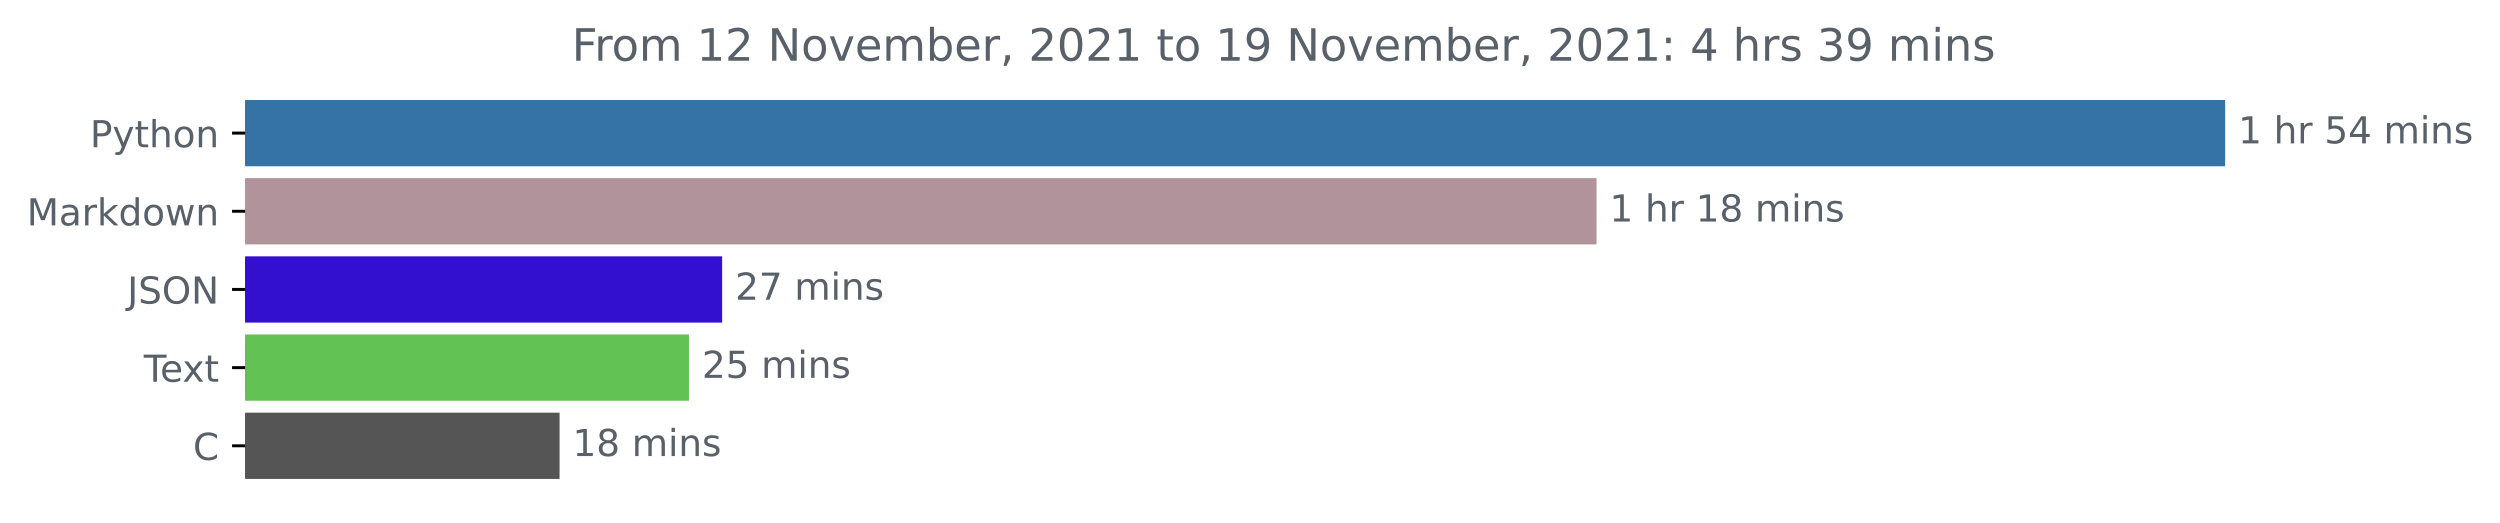
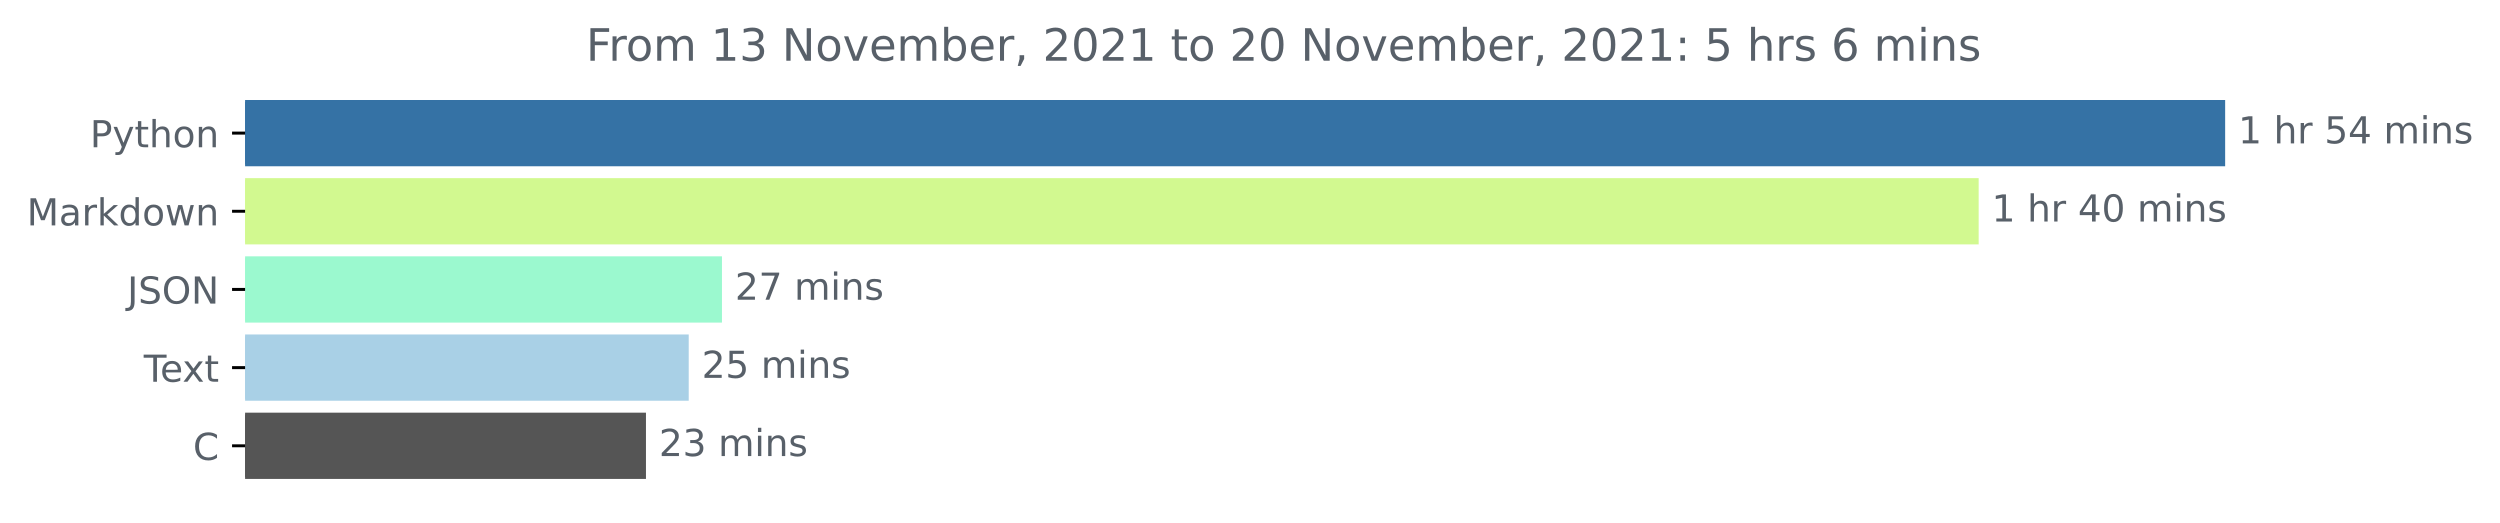
<svg xmlns="http://www.w3.org/2000/svg" xmlns:xlink="http://www.w3.org/1999/xlink" height="140.398pt" version="1.1" viewBox="0 0 671.605 140.398" width="671.605pt">
  <defs>
    <style type="text/css">*{stroke-linecap:butt;stroke-linejoin:round;}</style>
  </defs>
  <g id="figure_1">
    <g id="patch_1">
      <path d="M 0 140.398  L 671.605 140.398  L 671.605 0  L 0 0  z " style="fill:none;" />
    </g>
    <g id="axes_1">
      <g id="patch_2">
-         <path clip-path="url(#pc10c604f3d)" d="M 65.841 27.358  L 597.269 27.358  L 597.269 44.158  L 65.841 44.158  z " style="fill:#3572a5;stroke:#3572a5;stroke-linejoin:miter;" />
+         <path clip-path="url(#pf3946df688)" d="M 65.841 27.358  L 597.269 27.358  L 597.269 44.158  L 65.841 44.158  z " style="fill:#3572a5;stroke:#3572a5;stroke-linejoin:miter;" />
      </g>
      <g id="patch_3">
-         <path clip-path="url(#pc10c604f3d)" d="M 65.841 48.358  L 428.396 48.358  L 428.396 65.158  L 65.841 65.158  z " style="fill:#b1939b;stroke:#b1939b;stroke-linejoin:miter;" />
+         <path clip-path="url(#pf3946df688)" d="M 65.841 48.358  L 531.053 48.358  L 531.053 65.158  L 65.841 65.158  z " style="fill:#d2f990;stroke:#d2f990;stroke-linejoin:miter;" />
      </g>
      <g id="patch_4">
-         <path clip-path="url(#pc10c604f3d)" d="M 65.841 69.358  L 193.497 69.358  L 193.497 86.158  L 65.841 86.158  z " style="fill:#3310cf;stroke:#3310cf;stroke-linejoin:miter;" />
+         <path clip-path="url(#pf3946df688)" d="M 65.841 69.358  L 193.452 69.358  L 193.452 86.158  L 65.841 86.158  z " style="fill:#9bf9cf;stroke:#9bf9cf;stroke-linejoin:miter;" />
      </g>
      <g id="patch_5">
-         <path clip-path="url(#pc10c604f3d)" d="M 65.841 90.358  L 184.582 90.358  L 184.582 107.158  L 65.841 107.158  z " style="fill:#62c254;stroke:#62c254;stroke-linejoin:miter;" />
+         <path clip-path="url(#pf3946df688)" d="M 65.841 90.358  L 184.519 90.358  L 184.519 107.158  L 65.841 107.158  z " style="fill:#a9d0e6;stroke:#a9d0e6;stroke-linejoin:miter;" />
      </g>
      <g id="patch_6">
-         <path clip-path="url(#pc10c604f3d)" d="M 65.841 111.358  L 149.825 111.358  L 149.825 128.158  L 65.841 128.158  z " style="fill:#555555;stroke:#555555;stroke-linejoin:miter;" />
+         <path clip-path="url(#pf3946df688)" d="M 65.841 111.358  L 173.034 111.358  L 173.034 128.158  L 65.841 128.158  z " style="fill:#555555;stroke:#555555;stroke-linejoin:miter;" />
      </g>
      <g id="matplotlib.axis_1" />
      <g id="matplotlib.axis_2">
        <g id="ytick_1">
          <g id="line2d_1">
            <defs>
-               <path d="M 0 0  L -3.5 0  " id="m1894a80028" style="stroke:#000000;stroke-width:0.8;" />
+               <path d="M 0 0  L -3.5 0  " id="mb71089abab" style="stroke:#000000;stroke-width:0.8;" />
            </defs>
            <g>
-               <use style="stroke:#000000;stroke-width:0.8;" x="65.841" xlink:href="#m1894a80028" y="35.758" />
+               <use style="stroke:#000000;stroke-width:0.8;" x="65.841" xlink:href="#mb71089abab" y="35.758" />
            </g>
          </g>
          <g id="text_1">
            <g style="fill:#586069;" transform="translate(24.17813 39.55734)scale(0.1 -0.1)">
              <defs>
                <path d="M 1259 4147  L 1259 2394  L 2053 2394  Q 2494 2394 2734 2622  Q 2975 2850 2975 3272  Q 2975 3691 2734 3919  Q 2494 4147 2053 4147  L 1259 4147  z M 628 4666  L 2053 4666  Q 2838 4666 3239 4311  Q 3641 3956 3641 3272  Q 3641 2581 3239 2228  Q 2838 1875 2053 1875  L 1259 1875  L 1259 0  L 628 0  L 628 4666  z " id="DejaVuSans-50" transform="scale(0.015625)" />
                <path d="M 2059 -325  Q 1816 -950 1584 -1140  Q 1353 -1331 966 -1331  L 506 -1331  L 506 -850  L 844 -850  Q 1081 -850 1212 -737  Q 1344 -625 1503 -206  L 1606 56  L 191 3500  L 800 3500  L 1894 763  L 2988 3500  L 3597 3500  L 2059 -325  z " id="DejaVuSans-79" transform="scale(0.015625)" />
                <path d="M 1172 4494  L 1172 3500  L 2356 3500  L 2356 3053  L 1172 3053  L 1172 1153  Q 1172 725 1289 603  Q 1406 481 1766 481  L 2356 481  L 2356 0  L 1766 0  Q 1100 0 847 248  Q 594 497 594 1153  L 594 3053  L 172 3053  L 172 3500  L 594 3500  L 594 4494  L 1172 4494  z " id="DejaVuSans-74" transform="scale(0.015625)" />
                <path d="M 3513 2113  L 3513 0  L 2938 0  L 2938 2094  Q 2938 2591 2744 2837  Q 2550 3084 2163 3084  Q 1697 3084 1428 2787  Q 1159 2491 1159 1978  L 1159 0  L 581 0  L 581 4863  L 1159 4863  L 1159 2956  Q 1366 3272 1645 3428  Q 1925 3584 2291 3584  Q 2894 3584 3203 3211  Q 3513 2838 3513 2113  z " id="DejaVuSans-68" transform="scale(0.015625)" />
                <path d="M 1959 3097  Q 1497 3097 1228 2736  Q 959 2375 959 1747  Q 959 1119 1226 758  Q 1494 397 1959 397  Q 2419 397 2687 759  Q 2956 1122 2956 1747  Q 2956 2369 2687 2733  Q 2419 3097 1959 3097  z M 1959 3584  Q 2709 3584 3137 3096  Q 3566 2609 3566 1747  Q 3566 888 3137 398  Q 2709 -91 1959 -91  Q 1206 -91 779 398  Q 353 888 353 1747  Q 353 2609 779 3096  Q 1206 3584 1959 3584  z " id="DejaVuSans-6f" transform="scale(0.015625)" />
                <path d="M 3513 2113  L 3513 0  L 2938 0  L 2938 2094  Q 2938 2591 2744 2837  Q 2550 3084 2163 3084  Q 1697 3084 1428 2787  Q 1159 2491 1159 1978  L 1159 0  L 581 0  L 581 3500  L 1159 3500  L 1159 2956  Q 1366 3272 1645 3428  Q 1925 3584 2291 3584  Q 2894 3584 3203 3211  Q 3513 2838 3513 2113  z " id="DejaVuSans-6e" transform="scale(0.015625)" />
              </defs>
              <use xlink:href="#DejaVuSans-50" />
              <use x="60.303" xlink:href="#DejaVuSans-79" />
              <use x="119.482" xlink:href="#DejaVuSans-74" />
              <use x="158.691" xlink:href="#DejaVuSans-68" />
              <use x="222.07" xlink:href="#DejaVuSans-6f" />
              <use x="283.252" xlink:href="#DejaVuSans-6e" />
            </g>
          </g>
        </g>
        <g id="ytick_2">
          <g id="line2d_2">
            <g>
-               <use style="stroke:#000000;stroke-width:0.8;" x="65.841" xlink:href="#m1894a80028" y="56.758" />
+               <use style="stroke:#000000;stroke-width:0.8;" x="65.841" xlink:href="#mb71089abab" y="56.758" />
            </g>
          </g>
          <g id="text_2">
            <g style="fill:#586069;" transform="translate(7.2 60.55734)scale(0.1 -0.1)">
              <defs>
                <path d="M 628 4666  L 1569 4666  L 2759 1491  L 3956 4666  L 4897 4666  L 4897 0  L 4281 0  L 4281 4097  L 3078 897  L 2444 897  L 1241 4097  L 1241 0  L 628 0  L 628 4666  z " id="DejaVuSans-4d" transform="scale(0.015625)" />
                <path d="M 2194 1759  Q 1497 1759 1228 1600  Q 959 1441 959 1056  Q 959 750 1161 570  Q 1363 391 1709 391  Q 2188 391 2477 730  Q 2766 1069 2766 1631  L 2766 1759  L 2194 1759  z M 3341 1997  L 3341 0  L 2766 0  L 2766 531  Q 2569 213 2275 61  Q 1981 -91 1556 -91  Q 1019 -91 701 211  Q 384 513 384 1019  Q 384 1609 779 1909  Q 1175 2209 1959 2209  L 2766 2209  L 2766 2266  Q 2766 2663 2505 2880  Q 2244 3097 1772 3097  Q 1472 3097 1187 3025  Q 903 2953 641 2809  L 641 3341  Q 956 3463 1253 3523  Q 1550 3584 1831 3584  Q 2591 3584 2966 3190  Q 3341 2797 3341 1997  z " id="DejaVuSans-61" transform="scale(0.015625)" />
                <path d="M 2631 2963  Q 2534 3019 2420 3045  Q 2306 3072 2169 3072  Q 1681 3072 1420 2755  Q 1159 2438 1159 1844  L 1159 0  L 581 0  L 581 3500  L 1159 3500  L 1159 2956  Q 1341 3275 1631 3429  Q 1922 3584 2338 3584  Q 2397 3584 2469 3576  Q 2541 3569 2628 3553  L 2631 2963  z " id="DejaVuSans-72" transform="scale(0.015625)" />
                <path d="M 581 4863  L 1159 4863  L 1159 1991  L 2875 3500  L 3609 3500  L 1753 1863  L 3688 0  L 2938 0  L 1159 1709  L 1159 0  L 581 0  L 581 4863  z " id="DejaVuSans-6b" transform="scale(0.015625)" />
                <path d="M 2906 2969  L 2906 4863  L 3481 4863  L 3481 0  L 2906 0  L 2906 525  Q 2725 213 2448 61  Q 2172 -91 1784 -91  Q 1150 -91 751 415  Q 353 922 353 1747  Q 353 2572 751 3078  Q 1150 3584 1784 3584  Q 2172 3584 2448 3432  Q 2725 3281 2906 2969  z M 947 1747  Q 947 1113 1208 752  Q 1469 391 1925 391  Q 2381 391 2643 752  Q 2906 1113 2906 1747  Q 2906 2381 2643 2742  Q 2381 3103 1925 3103  Q 1469 3103 1208 2742  Q 947 2381 947 1747  z " id="DejaVuSans-64" transform="scale(0.015625)" />
                <path d="M 269 3500  L 844 3500  L 1563 769  L 2278 3500  L 2956 3500  L 3675 769  L 4391 3500  L 4966 3500  L 4050 0  L 3372 0  L 2619 2869  L 1863 0  L 1184 0  L 269 3500  z " id="DejaVuSans-77" transform="scale(0.015625)" />
              </defs>
              <use xlink:href="#DejaVuSans-4d" />
              <use x="86.279" xlink:href="#DejaVuSans-61" />
              <use x="147.559" xlink:href="#DejaVuSans-72" />
              <use x="188.672" xlink:href="#DejaVuSans-6b" />
              <use x="246.582" xlink:href="#DejaVuSans-64" />
              <use x="310.059" xlink:href="#DejaVuSans-6f" />
              <use x="371.24" xlink:href="#DejaVuSans-77" />
              <use x="453.027" xlink:href="#DejaVuSans-6e" />
            </g>
          </g>
        </g>
        <g id="ytick_3">
          <g id="line2d_3">
            <g>
-               <use style="stroke:#000000;stroke-width:0.8;" x="65.841" xlink:href="#m1894a80028" y="77.758" />
+               <use style="stroke:#000000;stroke-width:0.8;" x="65.841" xlink:href="#mb71089abab" y="77.758" />
            </g>
          </g>
          <g id="text_3">
            <g style="fill:#586069;" transform="translate(34.18906 81.55734)scale(0.1 -0.1)">
              <defs>
                <path d="M 628 4666  L 1259 4666  L 1259 325  Q 1259 -519 939 -900  Q 619 -1281 -91 -1281  L -331 -1281  L -331 -750  L -134 -750  Q 284 -750 456 -515  Q 628 -281 628 325  L 628 4666  z " id="DejaVuSans-4a" transform="scale(0.015625)" />
                <path d="M 3425 4513  L 3425 3897  Q 3066 4069 2747 4153  Q 2428 4238 2131 4238  Q 1616 4238 1336 4038  Q 1056 3838 1056 3469  Q 1056 3159 1242 3001  Q 1428 2844 1947 2747  L 2328 2669  Q 3034 2534 3370 2195  Q 3706 1856 3706 1288  Q 3706 609 3251 259  Q 2797 -91 1919 -91  Q 1588 -91 1214 -16  Q 841 59 441 206  L 441 856  Q 825 641 1194 531  Q 1563 422 1919 422  Q 2459 422 2753 634  Q 3047 847 3047 1241  Q 3047 1584 2836 1778  Q 2625 1972 2144 2069  L 1759 2144  Q 1053 2284 737 2584  Q 422 2884 422 3419  Q 422 4038 858 4394  Q 1294 4750 2059 4750  Q 2388 4750 2728 4690  Q 3069 4631 3425 4513  z " id="DejaVuSans-53" transform="scale(0.015625)" />
                <path d="M 2522 4238  Q 1834 4238 1429 3725  Q 1025 3213 1025 2328  Q 1025 1447 1429 934  Q 1834 422 2522 422  Q 3209 422 3611 934  Q 4013 1447 4013 2328  Q 4013 3213 3611 3725  Q 3209 4238 2522 4238  z M 2522 4750  Q 3503 4750 4090 4092  Q 4678 3434 4678 2328  Q 4678 1225 4090 567  Q 3503 -91 2522 -91  Q 1538 -91 948 565  Q 359 1222 359 2328  Q 359 3434 948 4092  Q 1538 4750 2522 4750  z " id="DejaVuSans-4f" transform="scale(0.015625)" />
                <path d="M 628 4666  L 1478 4666  L 3547 763  L 3547 4666  L 4159 4666  L 4159 0  L 3309 0  L 1241 3903  L 1241 0  L 628 0  L 628 4666  z " id="DejaVuSans-4e" transform="scale(0.015625)" />
              </defs>
              <use xlink:href="#DejaVuSans-4a" />
              <use x="29.492" xlink:href="#DejaVuSans-53" />
              <use x="92.969" xlink:href="#DejaVuSans-4f" />
              <use x="171.68" xlink:href="#DejaVuSans-4e" />
            </g>
          </g>
        </g>
        <g id="ytick_4">
          <g id="line2d_4">
            <g>
-               <use style="stroke:#000000;stroke-width:0.8;" x="65.841" xlink:href="#m1894a80028" y="98.758" />
+               <use style="stroke:#000000;stroke-width:0.8;" x="65.841" xlink:href="#mb71089abab" y="98.758" />
            </g>
          </g>
          <g id="text_4">
            <g style="fill:#586069;" transform="translate(38.61563 102.5573)scale(0.1 -0.1)">
              <defs>
                <path d="M -19 4666  L 3928 4666  L 3928 4134  L 2272 4134  L 2272 0  L 1638 0  L 1638 4134  L -19 4134  L -19 4666  z " id="DejaVuSans-54" transform="scale(0.015625)" />
                <path d="M 3597 1894  L 3597 1613  L 953 1613  Q 991 1019 1311 708  Q 1631 397 2203 397  Q 2534 397 2845 478  Q 3156 559 3463 722  L 3463 178  Q 3153 47 2828 -22  Q 2503 -91 2169 -91  Q 1331 -91 842 396  Q 353 884 353 1716  Q 353 2575 817 3079  Q 1281 3584 2069 3584  Q 2775 3584 3186 3129  Q 3597 2675 3597 1894  z M 3022 2063  Q 3016 2534 2758 2815  Q 2500 3097 2075 3097  Q 1594 3097 1305 2825  Q 1016 2553 972 2059  L 3022 2063  z " id="DejaVuSans-65" transform="scale(0.015625)" />
                <path d="M 3513 3500  L 2247 1797  L 3578 0  L 2900 0  L 1881 1375  L 863 0  L 184 0  L 1544 1831  L 300 3500  L 978 3500  L 1906 2253  L 2834 3500  L 3513 3500  z " id="DejaVuSans-78" transform="scale(0.015625)" />
              </defs>
              <use xlink:href="#DejaVuSans-54" />
              <use x="44.084" xlink:href="#DejaVuSans-65" />
              <use x="103.857" xlink:href="#DejaVuSans-78" />
              <use x="163.037" xlink:href="#DejaVuSans-74" />
            </g>
          </g>
        </g>
        <g id="ytick_5">
          <g id="line2d_5">
            <g>
-               <use style="stroke:#000000;stroke-width:0.8;" x="65.841" xlink:href="#m1894a80028" y="119.758" />
+               <use style="stroke:#000000;stroke-width:0.8;" x="65.841" xlink:href="#mb71089abab" y="119.758" />
            </g>
          </g>
          <g id="text_5">
            <g style="fill:#586069;" transform="translate(51.85781 123.5573)scale(0.1 -0.1)">
              <defs>
                <path d="M 4122 4306  L 4122 3641  Q 3803 3938 3442 4084  Q 3081 4231 2675 4231  Q 1875 4231 1450 3742  Q 1025 3253 1025 2328  Q 1025 1406 1450 917  Q 1875 428 2675 428  Q 3081 428 3442 575  Q 3803 722 4122 1019  L 4122 359  Q 3791 134 3420 21  Q 3050 -91 2638 -91  Q 1578 -91 968 557  Q 359 1206 359 2328  Q 359 3453 968 4101  Q 1578 4750 2638 4750  Q 3056 4750 3426 4639  Q 3797 4528 4122 4306  z " id="DejaVuSans-43" transform="scale(0.015625)" />
              </defs>
              <use xlink:href="#DejaVuSans-43" />
            </g>
          </g>
        </g>
      </g>
      <g id="text_6">
        <g style="fill:#586069;" transform="translate(601.2692 38.5175)scale(0.1 -0.1)">
          <defs>
            <path d="M 794 531  L 1825 531  L 1825 4091  L 703 3866  L 703 4441  L 1819 4666  L 2450 4666  L 2450 531  L 3481 531  L 3481 0  L 794 0  L 794 531  z " id="DejaVuSans-31" transform="scale(0.015625)" />
            <path id="DejaVuSans-20" transform="scale(0.015625)" />
            <path d="M 691 4666  L 3169 4666  L 3169 4134  L 1269 4134  L 1269 2991  Q 1406 3038 1543 3061  Q 1681 3084 1819 3084  Q 2600 3084 3056 2656  Q 3513 2228 3513 1497  Q 3513 744 3044 326  Q 2575 -91 1722 -91  Q 1428 -91 1123 -41  Q 819 9 494 109  L 494 744  Q 775 591 1075 516  Q 1375 441 1709 441  Q 2250 441 2565 725  Q 2881 1009 2881 1497  Q 2881 1984 2565 2268  Q 2250 2553 1709 2553  Q 1456 2553 1204 2497  Q 953 2441 691 2322  L 691 4666  z " id="DejaVuSans-35" transform="scale(0.015625)" />
            <path d="M 2419 4116  L 825 1625  L 2419 1625  L 2419 4116  z M 2253 4666  L 3047 4666  L 3047 1625  L 3713 1625  L 3713 1100  L 3047 1100  L 3047 0  L 2419 0  L 2419 1100  L 313 1100  L 313 1709  L 2253 4666  z " id="DejaVuSans-34" transform="scale(0.015625)" />
            <path d="M 3328 2828  Q 3544 3216 3844 3400  Q 4144 3584 4550 3584  Q 5097 3584 5394 3201  Q 5691 2819 5691 2113  L 5691 0  L 5113 0  L 5113 2094  Q 5113 2597 4934 2840  Q 4756 3084 4391 3084  Q 3944 3084 3684 2787  Q 3425 2491 3425 1978  L 3425 0  L 2847 0  L 2847 2094  Q 2847 2600 2669 2842  Q 2491 3084 2119 3084  Q 1678 3084 1418 2786  Q 1159 2488 1159 1978  L 1159 0  L 581 0  L 581 3500  L 1159 3500  L 1159 2956  Q 1356 3278 1631 3431  Q 1906 3584 2284 3584  Q 2666 3584 2933 3390  Q 3200 3197 3328 2828  z " id="DejaVuSans-6d" transform="scale(0.015625)" />
            <path d="M 603 3500  L 1178 3500  L 1178 0  L 603 0  L 603 3500  z M 603 4863  L 1178 4863  L 1178 4134  L 603 4134  L 603 4863  z " id="DejaVuSans-69" transform="scale(0.015625)" />
            <path d="M 2834 3397  L 2834 2853  Q 2591 2978 2328 3040  Q 2066 3103 1784 3103  Q 1356 3103 1142 2972  Q 928 2841 928 2578  Q 928 2378 1081 2264  Q 1234 2150 1697 2047  L 1894 2003  Q 2506 1872 2764 1633  Q 3022 1394 3022 966  Q 3022 478 2636 193  Q 2250 -91 1575 -91  Q 1294 -91 989 -36  Q 684 19 347 128  L 347 722  Q 666 556 975 473  Q 1284 391 1588 391  Q 1994 391 2212 530  Q 2431 669 2431 922  Q 2431 1156 2273 1281  Q 2116 1406 1581 1522  L 1381 1569  Q 847 1681 609 1914  Q 372 2147 372 2553  Q 372 3047 722 3315  Q 1072 3584 1716 3584  Q 2034 3584 2315 3537  Q 2597 3491 2834 3397  z " id="DejaVuSans-73" transform="scale(0.015625)" />
          </defs>
          <use xlink:href="#DejaVuSans-31" />
          <use x="63.623" xlink:href="#DejaVuSans-20" />
          <use x="95.41" xlink:href="#DejaVuSans-68" />
          <use x="158.789" xlink:href="#DejaVuSans-72" />
          <use x="199.902" xlink:href="#DejaVuSans-20" />
          <use x="231.689" xlink:href="#DejaVuSans-35" />
          <use x="295.312" xlink:href="#DejaVuSans-34" />
          <use x="358.936" xlink:href="#DejaVuSans-20" />
          <use x="390.723" xlink:href="#DejaVuSans-6d" />
          <use x="488.135" xlink:href="#DejaVuSans-69" />
          <use x="515.918" xlink:href="#DejaVuSans-6e" />
          <use x="579.297" xlink:href="#DejaVuSans-73" />
        </g>
      </g>
      <g id="text_7">
-         <g style="fill:#586069;" transform="translate(432.3956 59.5175)scale(0.1 -0.1)">
-           <defs>
-             <path d="M 2034 2216  Q 1584 2216 1326 1975  Q 1069 1734 1069 1313  Q 1069 891 1326 650  Q 1584 409 2034 409  Q 2484 409 2743 651  Q 3003 894 3003 1313  Q 3003 1734 2745 1975  Q 2488 2216 2034 2216  z M 1403 2484  Q 997 2584 770 2862  Q 544 3141 544 3541  Q 544 4100 942 4425  Q 1341 4750 2034 4750  Q 2731 4750 3128 4425  Q 3525 4100 3525 3541  Q 3525 3141 3298 2862  Q 3072 2584 2669 2484  Q 3125 2378 3379 2068  Q 3634 1759 3634 1313  Q 3634 634 3220 271  Q 2806 -91 2034 -91  Q 1263 -91 848 271  Q 434 634 434 1313  Q 434 1759 690 2068  Q 947 2378 1403 2484  z M 1172 3481  Q 1172 3119 1398 2916  Q 1625 2713 2034 2713  Q 2441 2713 2670 2916  Q 2900 3119 2900 3481  Q 2900 3844 2670 4047  Q 2441 4250 2034 4250  Q 1625 4250 1398 4047  Q 1172 3844 1172 3481  z " id="DejaVuSans-38" transform="scale(0.015625)" />
+         <g style="fill:#586069;" transform="translate(535.0533 59.5175)scale(0.1 -0.1)">
+           <defs>
+             <path d="M 2034 4250  Q 1547 4250 1301 3770  Q 1056 3291 1056 2328  Q 1056 1369 1301 889  Q 1547 409 2034 409  Q 2525 409 2770 889  Q 3016 1369 3016 2328  Q 3016 3291 2770 3770  Q 2525 4250 2034 4250  z M 2034 4750  Q 2819 4750 3233 4129  Q 3647 3509 3647 2328  Q 3647 1150 3233 529  Q 2819 -91 2034 -91  Q 1250 -91 836 529  Q 422 1150 422 2328  Q 422 3509 836 4129  Q 1250 4750 2034 4750  z " id="DejaVuSans-30" transform="scale(0.015625)" />
          </defs>
          <use xlink:href="#DejaVuSans-31" />
          <use x="63.623" xlink:href="#DejaVuSans-20" />
          <use x="95.41" xlink:href="#DejaVuSans-68" />
          <use x="158.789" xlink:href="#DejaVuSans-72" />
          <use x="199.902" xlink:href="#DejaVuSans-20" />
-           <use x="231.689" xlink:href="#DejaVuSans-31" />
-           <use x="295.312" xlink:href="#DejaVuSans-38" />
+           <use x="231.689" xlink:href="#DejaVuSans-34" />
+           <use x="295.312" xlink:href="#DejaVuSans-30" />
          <use x="358.936" xlink:href="#DejaVuSans-20" />
          <use x="390.723" xlink:href="#DejaVuSans-6d" />
          <use x="488.135" xlink:href="#DejaVuSans-69" />
          <use x="515.918" xlink:href="#DejaVuSans-6e" />
          <use x="579.297" xlink:href="#DejaVuSans-73" />
        </g>
      </g>
      <g id="text_8">
-         <g style="fill:#586069;" transform="translate(197.4972 80.5175)scale(0.1 -0.1)">
+         <g style="fill:#586069;" transform="translate(197.4515 80.5175)scale(0.1 -0.1)">
          <defs>
            <path d="M 1228 531  L 3431 531  L 3431 0  L 469 0  L 469 531  Q 828 903 1448 1529  Q 2069 2156 2228 2338  Q 2531 2678 2651 2914  Q 2772 3150 2772 3378  Q 2772 3750 2511 3984  Q 2250 4219 1831 4219  Q 1534 4219 1204 4116  Q 875 4013 500 3803  L 500 4441  Q 881 4594 1212 4672  Q 1544 4750 1819 4750  Q 2544 4750 2975 4387  Q 3406 4025 3406 3419  Q 3406 3131 3298 2873  Q 3191 2616 2906 2266  Q 2828 2175 2409 1742  Q 1991 1309 1228 531  z " id="DejaVuSans-32" transform="scale(0.015625)" />
            <path d="M 525 4666  L 3525 4666  L 3525 4397  L 1831 0  L 1172 0  L 2766 4134  L 525 4134  L 525 4666  z " id="DejaVuSans-37" transform="scale(0.015625)" />
          </defs>
          <use xlink:href="#DejaVuSans-32" />
          <use x="63.623" xlink:href="#DejaVuSans-37" />
          <use x="127.246" xlink:href="#DejaVuSans-20" />
          <use x="159.033" xlink:href="#DejaVuSans-6d" />
          <use x="256.445" xlink:href="#DejaVuSans-69" />
          <use x="284.229" xlink:href="#DejaVuSans-6e" />
          <use x="347.607" xlink:href="#DejaVuSans-73" />
        </g>
      </g>
      <g id="text_9">
-         <g style="fill:#586069;" transform="translate(188.5819 101.5175)scale(0.1 -0.1)">
+         <g style="fill:#586069;" transform="translate(188.5188 101.5175)scale(0.1 -0.1)">
          <use xlink:href="#DejaVuSans-32" />
          <use x="63.623" xlink:href="#DejaVuSans-35" />
          <use x="127.246" xlink:href="#DejaVuSans-20" />
          <use x="159.033" xlink:href="#DejaVuSans-6d" />
          <use x="256.445" xlink:href="#DejaVuSans-69" />
          <use x="284.229" xlink:href="#DejaVuSans-6e" />
          <use x="347.607" xlink:href="#DejaVuSans-73" />
        </g>
      </g>
      <g id="text_10">
-         <g style="fill:#586069;" transform="translate(153.8252 122.5175)scale(0.1 -0.1)">
-           <use xlink:href="#DejaVuSans-31" />
-           <use x="63.623" xlink:href="#DejaVuSans-38" />
+         <g style="fill:#586069;" transform="translate(177.0338 122.5175)scale(0.1 -0.1)">
+           <defs>
+             <path d="M 2597 2516  Q 3050 2419 3304 2112  Q 3559 1806 3559 1356  Q 3559 666 3084 287  Q 2609 -91 1734 -91  Q 1441 -91 1130 -33  Q 819 25 488 141  L 488 750  Q 750 597 1062 519  Q 1375 441 1716 441  Q 2309 441 2620 675  Q 2931 909 2931 1356  Q 2931 1769 2642 2001  Q 2353 2234 1838 2234  L 1294 2234  L 1294 2753  L 1863 2753  Q 2328 2753 2575 2939  Q 2822 3125 2822 3475  Q 2822 3834 2567 4026  Q 2313 4219 1838 4219  Q 1578 4219 1281 4162  Q 984 4106 628 3988  L 628 4550  Q 988 4650 1302 4700  Q 1616 4750 1894 4750  Q 2613 4750 3031 4423  Q 3450 4097 3450 3541  Q 3450 3153 3228 2886  Q 3006 2619 2597 2516  z " id="DejaVuSans-33" transform="scale(0.015625)" />
+           </defs>
+           <use xlink:href="#DejaVuSans-32" />
+           <use x="63.623" xlink:href="#DejaVuSans-33" />
          <use x="127.246" xlink:href="#DejaVuSans-20" />
          <use x="159.033" xlink:href="#DejaVuSans-6d" />
          <use x="256.445" xlink:href="#DejaVuSans-69" />
          <use x="284.229" xlink:href="#DejaVuSans-6e" />
          <use x="347.607" xlink:href="#DejaVuSans-73" />
        </g>
      </g>
      <g id="text_11">
-         <g style="fill:#586069;" transform="translate(153.6169 16.31812)scale(0.12 -0.12)">
+         <g style="fill:#586069;" transform="translate(157.4344 16.31812)scale(0.12 -0.12)">
          <defs>
            <path d="M 628 4666  L 3309 4666  L 3309 4134  L 1259 4134  L 1259 2759  L 3109 2759  L 3109 2228  L 1259 2228  L 1259 0  L 628 0  L 628 4666  z " id="DejaVuSans-46" transform="scale(0.015625)" />
            <path d="M 191 3500  L 800 3500  L 1894 563  L 2988 3500  L 3597 3500  L 2284 0  L 1503 0  L 191 3500  z " id="DejaVuSans-76" transform="scale(0.015625)" />
            <path d="M 3116 1747  Q 3116 2381 2855 2742  Q 2594 3103 2138 3103  Q 1681 3103 1420 2742  Q 1159 2381 1159 1747  Q 1159 1113 1420 752  Q 1681 391 2138 391  Q 2594 391 2855 752  Q 3116 1113 3116 1747  z M 1159 2969  Q 1341 3281 1617 3432  Q 1894 3584 2278 3584  Q 2916 3584 3314 3078  Q 3713 2572 3713 1747  Q 3713 922 3314 415  Q 2916 -91 2278 -91  Q 1894 -91 1617 61  Q 1341 213 1159 525  L 1159 0  L 581 0  L 581 4863  L 1159 4863  L 1159 2969  z " id="DejaVuSans-62" transform="scale(0.015625)" />
            <path d="M 750 794  L 1409 794  L 1409 256  L 897 -744  L 494 -744  L 750 256  L 750 794  z " id="DejaVuSans-2c" transform="scale(0.015625)" />
-             <path d="M 2034 4250  Q 1547 4250 1301 3770  Q 1056 3291 1056 2328  Q 1056 1369 1301 889  Q 1547 409 2034 409  Q 2525 409 2770 889  Q 3016 1369 3016 2328  Q 3016 3291 2770 3770  Q 2525 4250 2034 4250  z M 2034 4750  Q 2819 4750 3233 4129  Q 3647 3509 3647 2328  Q 3647 1150 3233 529  Q 2819 -91 2034 -91  Q 1250 -91 836 529  Q 422 1150 422 2328  Q 422 3509 836 4129  Q 1250 4750 2034 4750  z " id="DejaVuSans-30" transform="scale(0.015625)" />
-             <path d="M 703 97  L 703 672  Q 941 559 1184 500  Q 1428 441 1663 441  Q 2288 441 2617 861  Q 2947 1281 2994 2138  Q 2813 1869 2534 1725  Q 2256 1581 1919 1581  Q 1219 1581 811 2004  Q 403 2428 403 3163  Q 403 3881 828 4315  Q 1253 4750 1959 4750  Q 2769 4750 3195 4129  Q 3622 3509 3622 2328  Q 3622 1225 3098 567  Q 2575 -91 1691 -91  Q 1453 -91 1209 -44  Q 966 3 703 97  z M 1959 2075  Q 2384 2075 2632 2365  Q 2881 2656 2881 3163  Q 2881 3666 2632 3958  Q 2384 4250 1959 4250  Q 1534 4250 1286 3958  Q 1038 3666 1038 3163  Q 1038 2656 1286 2365  Q 1534 2075 1959 2075  z " id="DejaVuSans-39" transform="scale(0.015625)" />
            <path d="M 750 794  L 1409 794  L 1409 0  L 750 0  L 750 794  z M 750 3309  L 1409 3309  L 1409 2516  L 750 2516  L 750 3309  z " id="DejaVuSans-3a" transform="scale(0.015625)" />
-             <path d="M 2597 2516  Q 3050 2419 3304 2112  Q 3559 1806 3559 1356  Q 3559 666 3084 287  Q 2609 -91 1734 -91  Q 1441 -91 1130 -33  Q 819 25 488 141  L 488 750  Q 750 597 1062 519  Q 1375 441 1716 441  Q 2309 441 2620 675  Q 2931 909 2931 1356  Q 2931 1769 2642 2001  Q 2353 2234 1838 2234  L 1294 2234  L 1294 2753  L 1863 2753  Q 2328 2753 2575 2939  Q 2822 3125 2822 3475  Q 2822 3834 2567 4026  Q 2313 4219 1838 4219  Q 1578 4219 1281 4162  Q 984 4106 628 3988  L 628 4550  Q 988 4650 1302 4700  Q 1616 4750 1894 4750  Q 2613 4750 3031 4423  Q 3450 4097 3450 3541  Q 3450 3153 3228 2886  Q 3006 2619 2597 2516  z " id="DejaVuSans-33" transform="scale(0.015625)" />
+             <path d="M 2113 2584  Q 1688 2584 1439 2293  Q 1191 2003 1191 1497  Q 1191 994 1439 701  Q 1688 409 2113 409  Q 2538 409 2786 701  Q 3034 994 3034 1497  Q 3034 2003 2786 2293  Q 2538 2584 2113 2584  z M 3366 4563  L 3366 3988  Q 3128 4100 2886 4159  Q 2644 4219 2406 4219  Q 1781 4219 1451 3797  Q 1122 3375 1075 2522  Q 1259 2794 1537 2939  Q 1816 3084 2150 3084  Q 2853 3084 3261 2657  Q 3669 2231 3669 1497  Q 3669 778 3244 343  Q 2819 -91 2113 -91  Q 1303 -91 875 529  Q 447 1150 447 2328  Q 447 3434 972 4092  Q 1497 4750 2381 4750  Q 2619 4750 2861 4703  Q 3103 4656 3366 4563  z " id="DejaVuSans-36" transform="scale(0.015625)" />
          </defs>
          <use xlink:href="#DejaVuSans-46" />
          <use x="50.27" xlink:href="#DejaVuSans-72" />
          <use x="89.133" xlink:href="#DejaVuSans-6f" />
          <use x="150.314" xlink:href="#DejaVuSans-6d" />
          <use x="247.727" xlink:href="#DejaVuSans-20" />
          <use x="279.514" xlink:href="#DejaVuSans-31" />
-           <use x="343.137" xlink:href="#DejaVuSans-32" />
+           <use x="343.137" xlink:href="#DejaVuSans-33" />
          <use x="406.76" xlink:href="#DejaVuSans-20" />
          <use x="438.547" xlink:href="#DejaVuSans-4e" />
          <use x="513.352" xlink:href="#DejaVuSans-6f" />
          <use x="574.533" xlink:href="#DejaVuSans-76" />
          <use x="633.713" xlink:href="#DejaVuSans-65" />
          <use x="695.236" xlink:href="#DejaVuSans-6d" />
          <use x="792.648" xlink:href="#DejaVuSans-62" />
          <use x="856.125" xlink:href="#DejaVuSans-65" />
          <use x="917.648" xlink:href="#DejaVuSans-72" />
          <use x="958.762" xlink:href="#DejaVuSans-2c" />
          <use x="990.549" xlink:href="#DejaVuSans-20" />
          <use x="1022.336" xlink:href="#DejaVuSans-32" />
          <use x="1085.959" xlink:href="#DejaVuSans-30" />
          <use x="1149.582" xlink:href="#DejaVuSans-32" />
          <use x="1213.205" xlink:href="#DejaVuSans-31" />
          <use x="1276.828" xlink:href="#DejaVuSans-20" />
          <use x="1308.615" xlink:href="#DejaVuSans-74" />
          <use x="1347.824" xlink:href="#DejaVuSans-6f" />
          <use x="1409.006" xlink:href="#DejaVuSans-20" />
-           <use x="1440.793" xlink:href="#DejaVuSans-31" />
-           <use x="1504.416" xlink:href="#DejaVuSans-39" />
+           <use x="1440.793" xlink:href="#DejaVuSans-32" />
+           <use x="1504.416" xlink:href="#DejaVuSans-30" />
          <use x="1568.039" xlink:href="#DejaVuSans-20" />
          <use x="1599.826" xlink:href="#DejaVuSans-4e" />
          <use x="1674.631" xlink:href="#DejaVuSans-6f" />
          <use x="1735.812" xlink:href="#DejaVuSans-76" />
          <use x="1794.992" xlink:href="#DejaVuSans-65" />
          <use x="1856.516" xlink:href="#DejaVuSans-6d" />
          <use x="1953.928" xlink:href="#DejaVuSans-62" />
          <use x="2017.404" xlink:href="#DejaVuSans-65" />
          <use x="2078.928" xlink:href="#DejaVuSans-72" />
          <use x="2120.041" xlink:href="#DejaVuSans-2c" />
          <use x="2151.828" xlink:href="#DejaVuSans-20" />
          <use x="2183.615" xlink:href="#DejaVuSans-32" />
          <use x="2247.238" xlink:href="#DejaVuSans-30" />
          <use x="2310.861" xlink:href="#DejaVuSans-32" />
          <use x="2374.484" xlink:href="#DejaVuSans-31" />
          <use x="2438.107" xlink:href="#DejaVuSans-3a" />
          <use x="2471.799" xlink:href="#DejaVuSans-20" />
-           <use x="2503.586" xlink:href="#DejaVuSans-34" />
+           <use x="2503.586" xlink:href="#DejaVuSans-35" />
          <use x="2567.209" xlink:href="#DejaVuSans-20" />
          <use x="2598.996" xlink:href="#DejaVuSans-68" />
          <use x="2662.375" xlink:href="#DejaVuSans-72" />
          <use x="2703.488" xlink:href="#DejaVuSans-73" />
          <use x="2755.588" xlink:href="#DejaVuSans-20" />
-           <use x="2787.375" xlink:href="#DejaVuSans-33" />
-           <use x="2850.998" xlink:href="#DejaVuSans-39" />
-           <use x="2914.621" xlink:href="#DejaVuSans-20" />
-           <use x="2946.408" xlink:href="#DejaVuSans-6d" />
-           <use x="3043.82" xlink:href="#DejaVuSans-69" />
-           <use x="3071.604" xlink:href="#DejaVuSans-6e" />
-           <use x="3134.982" xlink:href="#DejaVuSans-73" />
+           <use x="2787.375" xlink:href="#DejaVuSans-36" />
+           <use x="2850.998" xlink:href="#DejaVuSans-20" />
+           <use x="2882.785" xlink:href="#DejaVuSans-6d" />
+           <use x="2980.197" xlink:href="#DejaVuSans-69" />
+           <use x="3007.98" xlink:href="#DejaVuSans-6e" />
+           <use x="3071.359" xlink:href="#DejaVuSans-73" />
        </g>
      </g>
    </g>
  </g>
  <defs>
-     <clipPath id="pc10c604f3d">
+     <clipPath id="pf3946df688">
      <rect height="110.88" width="558" x="65.841" y="22.318" />
    </clipPath>
  </defs>
</svg>
